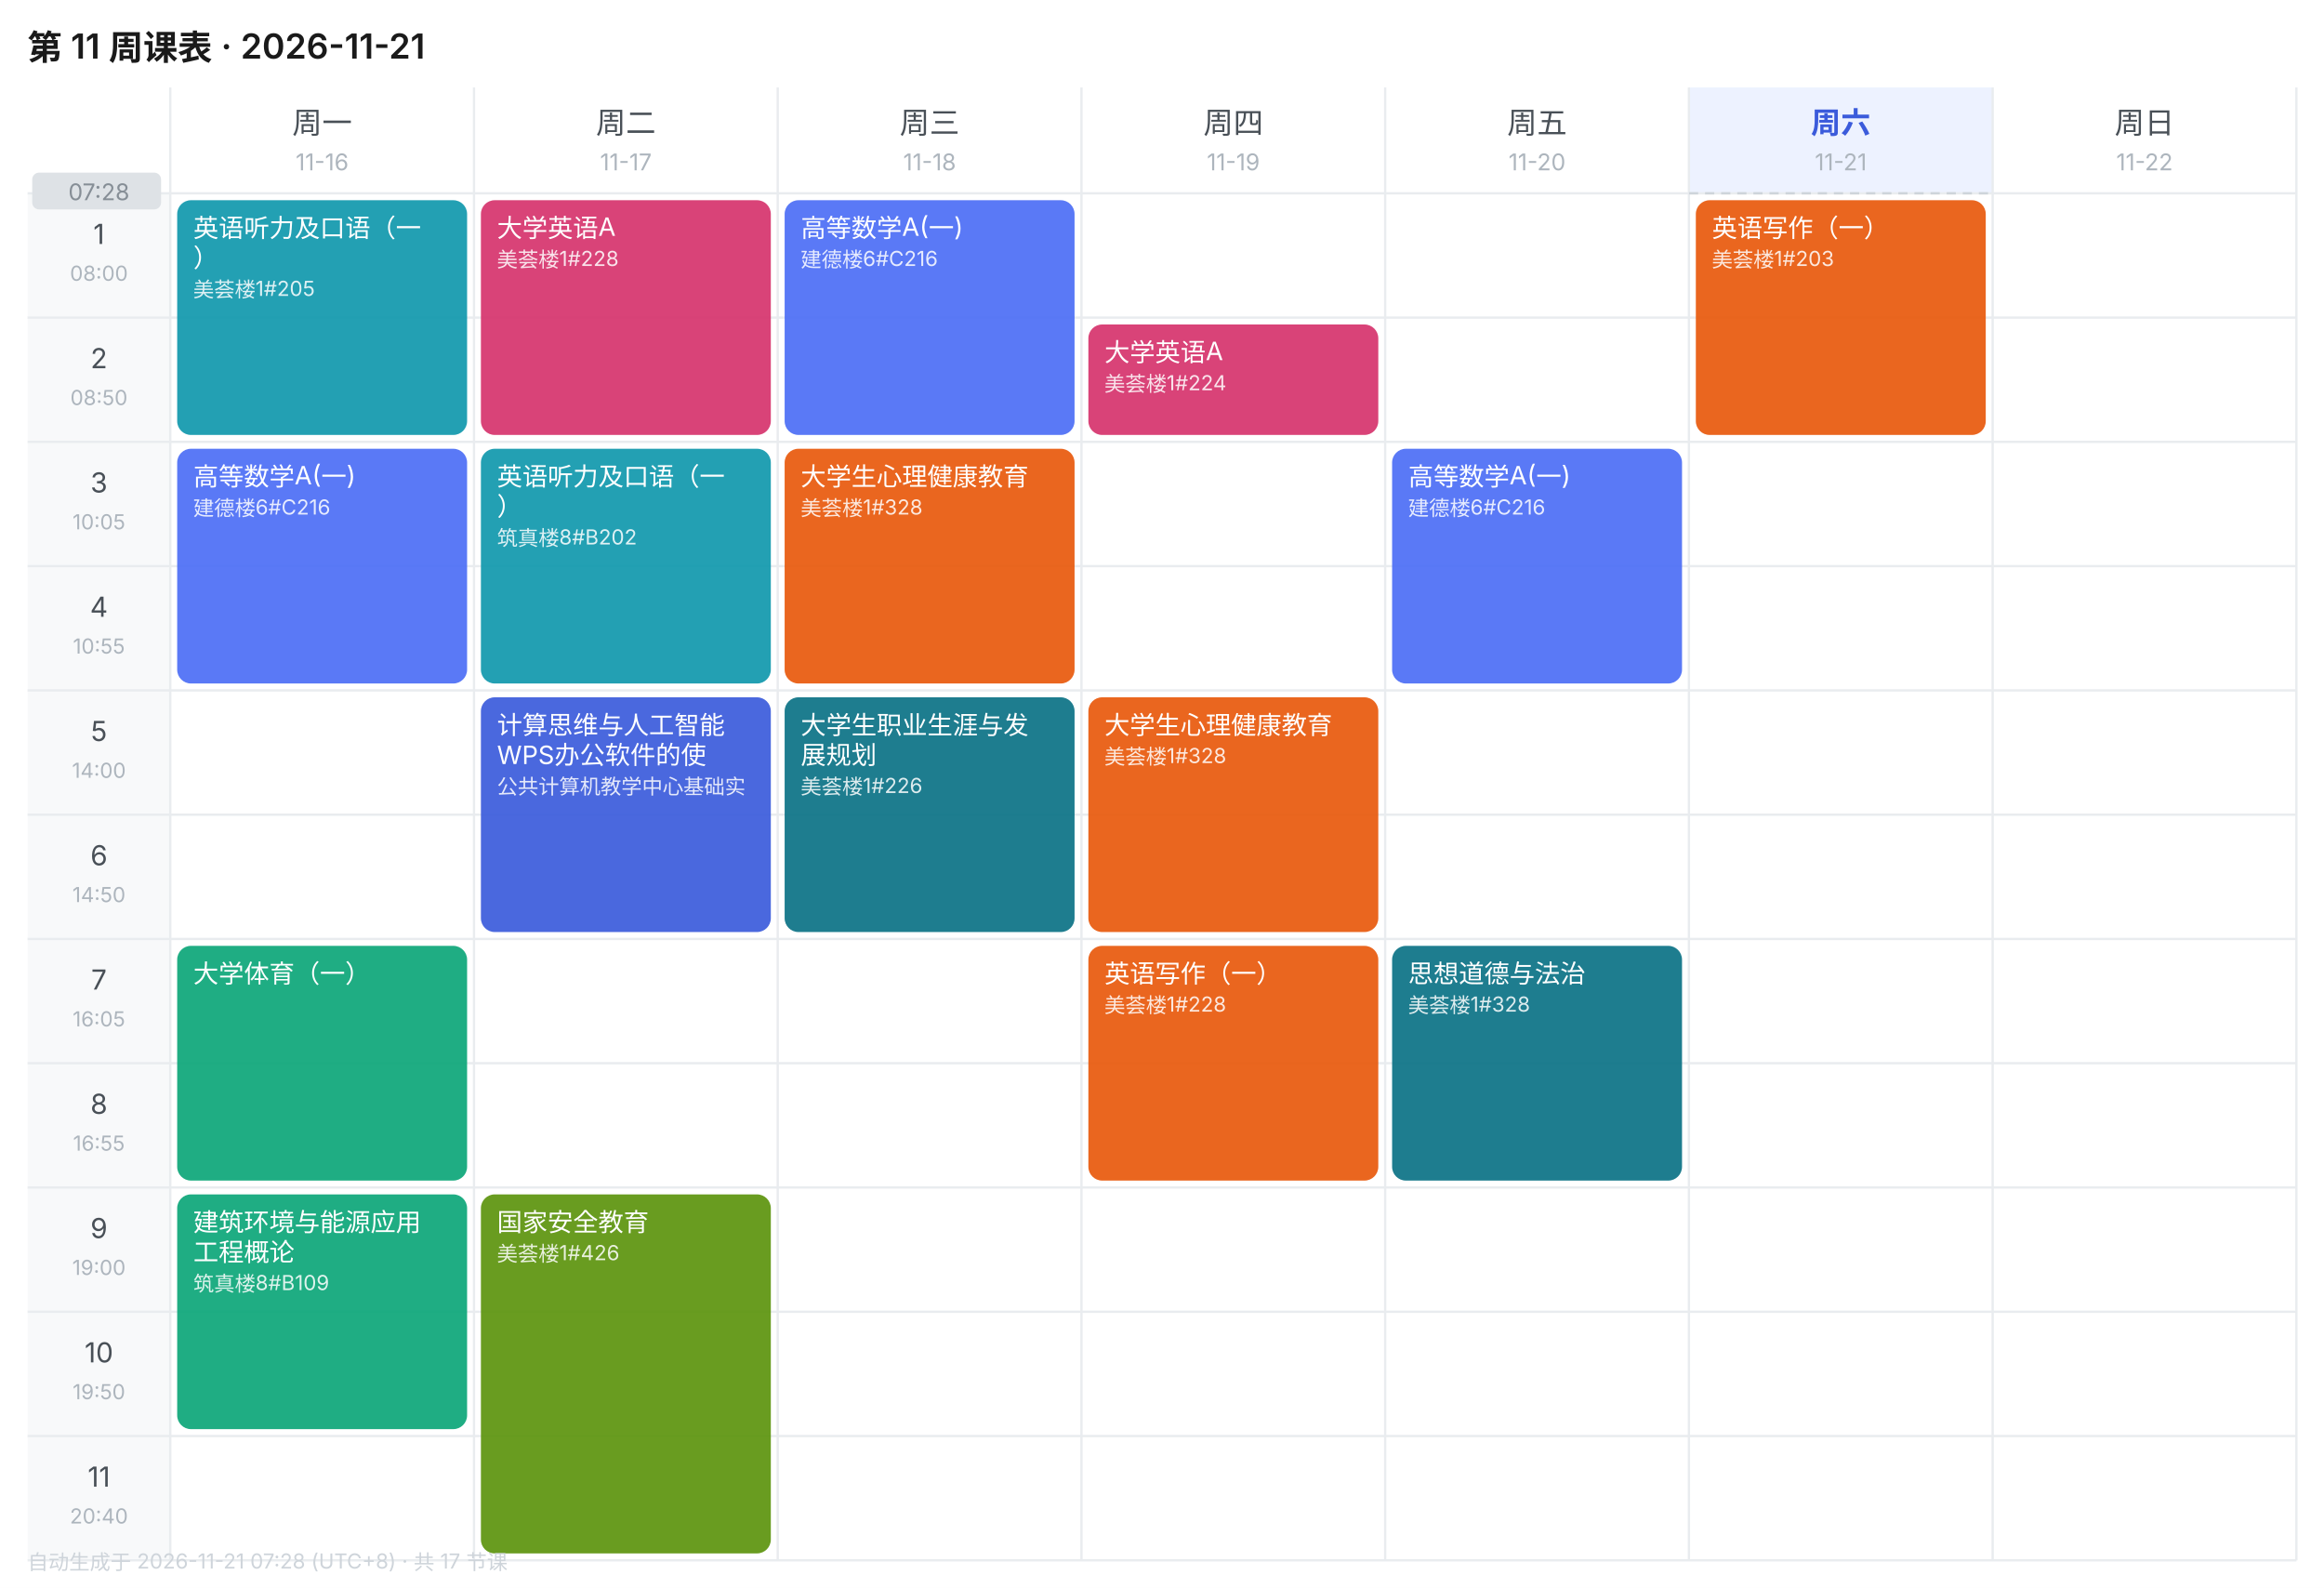
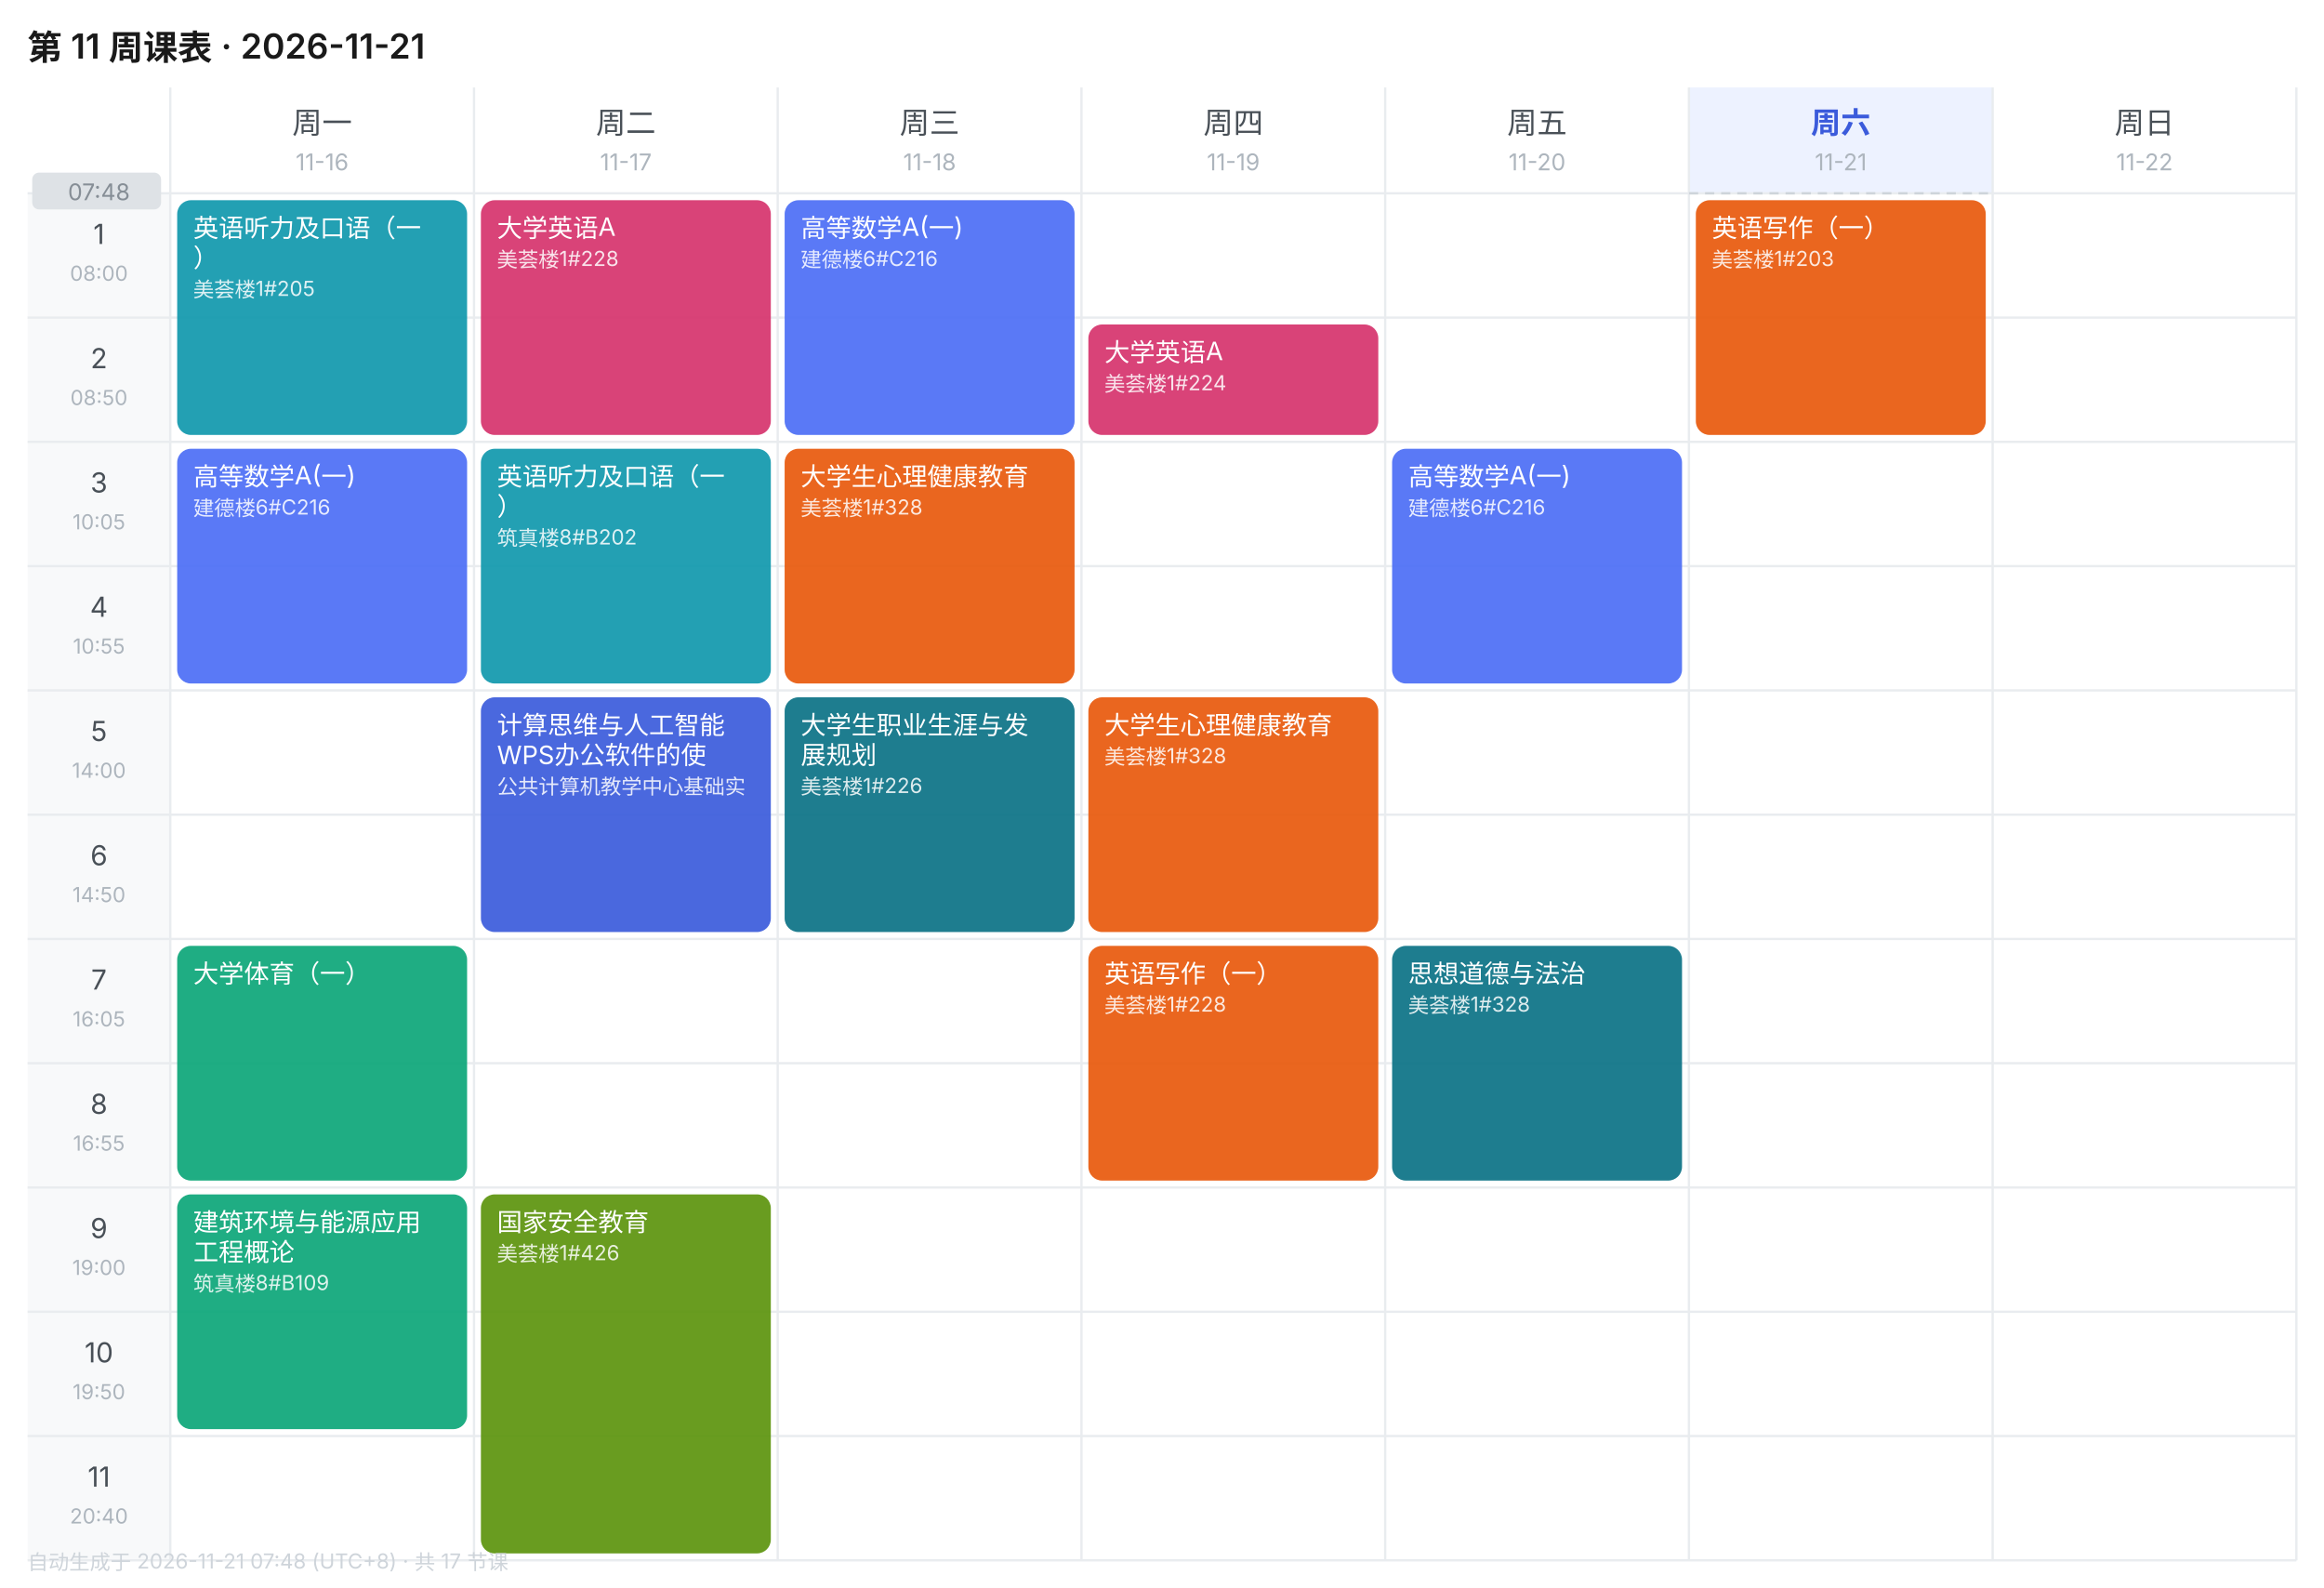
<svg xmlns="http://www.w3.org/2000/svg" width="1010" height="690" viewBox="0 0 1010 690" font-family="-apple-system,BlinkMacSystemFont,'Segoe UI','PingFang SC','Microsoft YaHei',sans-serif">
  <rect width="1010" height="690" fill="#FFFFFF" />
  <text x="12" y="26" font-size="15" font-weight="600" fill="#1A1A1A">第 11 周课表 · 2026-11-21</text>
  <text x="140.0" y="58" font-size="13" font-weight="400" text-anchor="middle" fill="#495057">周一</text>
  <text x="140.0" y="74" font-size="10" text-anchor="middle" fill="#ADB5BD">11-16</text>
  <text x="272.0" y="58" font-size="13" font-weight="400" text-anchor="middle" fill="#495057">周二</text>
  <text x="272.0" y="74" font-size="10" text-anchor="middle" fill="#ADB5BD">11-17</text>
  <text x="404.0" y="58" font-size="13" font-weight="400" text-anchor="middle" fill="#495057">周三</text>
  <text x="404.0" y="74" font-size="10" text-anchor="middle" fill="#ADB5BD">11-18</text>
  <text x="536.0" y="58" font-size="13" font-weight="400" text-anchor="middle" fill="#495057">周四</text>
  <text x="536.0" y="74" font-size="10" text-anchor="middle" fill="#ADB5BD">11-19</text>
  <text x="668.0" y="58" font-size="13" font-weight="400" text-anchor="middle" fill="#495057">周五</text>
  <text x="668.0" y="74" font-size="10" text-anchor="middle" fill="#ADB5BD">11-20</text>
  <rect x="734" y="38" width="132" height="46" fill="#EDF2FF" />
  <text x="800.0" y="58" font-size="13" font-weight="600" text-anchor="middle" fill="#3B5BDB">周六</text>
  <text x="800.0" y="74" font-size="10" text-anchor="middle" fill="#ADB5BD">11-21</text>
  <text x="932.0" y="58" font-size="13" font-weight="400" text-anchor="middle" fill="#495057">周日</text>
  <text x="932.0" y="74" font-size="10" text-anchor="middle" fill="#ADB5BD">11-22</text>
  <rect x="12" y="84" width="62" height="54" fill="#F8F9FA" />
  <text x="43.0" y="106" font-size="12" text-anchor="middle" fill="#495057">1</text>
  <text x="43.0" y="122" font-size="9" text-anchor="middle" fill="#ADB5BD">08:00</text>
  <line x1="12" y1="84" x2="998" y2="84" stroke="#E9ECEF" stroke-width="1" />
  <rect x="12" y="138" width="62" height="54" fill="#F8F9FA" />
  <text x="43.0" y="160" font-size="12" text-anchor="middle" fill="#495057">2</text>
  <text x="43.0" y="176" font-size="9" text-anchor="middle" fill="#ADB5BD">08:50</text>
  <line x1="12" y1="138" x2="998" y2="138" stroke="#E9ECEF" stroke-width="1" />
  <rect x="12" y="192" width="62" height="54" fill="#F8F9FA" />
  <text x="43.0" y="214" font-size="12" text-anchor="middle" fill="#495057">3</text>
  <text x="43.0" y="230" font-size="9" text-anchor="middle" fill="#ADB5BD">10:05</text>
  <line x1="12" y1="192" x2="998" y2="192" stroke="#E9ECEF" stroke-width="1" />
  <rect x="12" y="246" width="62" height="54" fill="#F8F9FA" />
  <text x="43.0" y="268" font-size="12" text-anchor="middle" fill="#495057">4</text>
  <text x="43.0" y="284" font-size="9" text-anchor="middle" fill="#ADB5BD">10:55</text>
  <line x1="12" y1="246" x2="998" y2="246" stroke="#E9ECEF" stroke-width="1" />
  <rect x="12" y="300" width="62" height="54" fill="#F8F9FA" />
  <text x="43.0" y="322" font-size="12" text-anchor="middle" fill="#495057">5</text>
  <text x="43.0" y="338" font-size="9" text-anchor="middle" fill="#ADB5BD">14:00</text>
  <line x1="12" y1="300" x2="998" y2="300" stroke="#E9ECEF" stroke-width="1" />
  <rect x="12" y="354" width="62" height="54" fill="#F8F9FA" />
  <text x="43.0" y="376" font-size="12" text-anchor="middle" fill="#495057">6</text>
  <text x="43.0" y="392" font-size="9" text-anchor="middle" fill="#ADB5BD">14:50</text>
  <line x1="12" y1="354" x2="998" y2="354" stroke="#E9ECEF" stroke-width="1" />
  <rect x="12" y="408" width="62" height="54" fill="#F8F9FA" />
  <text x="43.0" y="430" font-size="12" text-anchor="middle" fill="#495057">7</text>
  <text x="43.0" y="446" font-size="9" text-anchor="middle" fill="#ADB5BD">16:05</text>
  <line x1="12" y1="408" x2="998" y2="408" stroke="#E9ECEF" stroke-width="1" />
  <rect x="12" y="462" width="62" height="54" fill="#F8F9FA" />
  <text x="43.0" y="484" font-size="12" text-anchor="middle" fill="#495057">8</text>
  <text x="43.0" y="500" font-size="9" text-anchor="middle" fill="#ADB5BD">16:55</text>
  <line x1="12" y1="462" x2="998" y2="462" stroke="#E9ECEF" stroke-width="1" />
  <rect x="12" y="516" width="62" height="54" fill="#F8F9FA" />
  <text x="43.0" y="538" font-size="12" text-anchor="middle" fill="#495057">9</text>
  <text x="43.0" y="554" font-size="9" text-anchor="middle" fill="#ADB5BD">19:00</text>
  <line x1="12" y1="516" x2="998" y2="516" stroke="#E9ECEF" stroke-width="1" />
  <rect x="12" y="570" width="62" height="54" fill="#F8F9FA" />
  <text x="43.0" y="592" font-size="12" text-anchor="middle" fill="#495057">10</text>
  <text x="43.0" y="608" font-size="9" text-anchor="middle" fill="#ADB5BD">19:50</text>
  <line x1="12" y1="570" x2="998" y2="570" stroke="#E9ECEF" stroke-width="1" />
  <rect x="12" y="624" width="62" height="54" fill="#F8F9FA" />
  <text x="43.0" y="646" font-size="12" text-anchor="middle" fill="#495057">11</text>
  <text x="43.0" y="662" font-size="9" text-anchor="middle" fill="#ADB5BD">20:40</text>
  <line x1="12" y1="624" x2="998" y2="624" stroke="#E9ECEF" stroke-width="1" />
  <line x1="74" y1="38" x2="74" y2="678" stroke="#E9ECEF" stroke-width="1" />
  <line x1="206" y1="38" x2="206" y2="678" stroke="#E9ECEF" stroke-width="1" />
  <line x1="338" y1="38" x2="338" y2="678" stroke="#E9ECEF" stroke-width="1" />
  <line x1="470" y1="38" x2="470" y2="678" stroke="#E9ECEF" stroke-width="1" />
  <line x1="602" y1="38" x2="602" y2="678" stroke="#E9ECEF" stroke-width="1" />
  <line x1="734" y1="38" x2="734" y2="678" stroke="#E9ECEF" stroke-width="1" />
  <line x1="866" y1="38" x2="866" y2="678" stroke="#E9ECEF" stroke-width="1" />
  <line x1="998" y1="38" x2="998" y2="678" stroke="#E9ECEF" stroke-width="1" />
  <line x1="12" y1="678" x2="998" y2="678" stroke="#E9ECEF" stroke-width="1" />
  <rect x="77" y="87" width="126" height="102" rx="6" fill="#1098AD" opacity="0.92" />
  <text x="84" y="103" font-size="11" fill="#FFFFFF">英语听力及口语（一</text>
  <text x="84" y="116" font-size="11" fill="#FFFFFF">）</text>
  <text x="84" y="129" font-size="9" fill="#FFFFFF" opacity="0.85">美荟楼1#205</text>
  <rect x="77" y="195" width="126" height="102" rx="6" fill="#4C6EF5" opacity="0.92" />
  <text x="84" y="211" font-size="11" fill="#FFFFFF">高等数学A(一)</text>
  <text x="84" y="224" font-size="9" fill="#FFFFFF" opacity="0.85">建德楼6#C216</text>
  <rect x="77" y="411" width="126" height="102" rx="6" fill="#0CA678" opacity="0.92" />
  <text x="84" y="427" font-size="11" fill="#FFFFFF">大学体育（一）</text>
  <rect x="77" y="519" width="126" height="102" rx="6" fill="#0CA678" opacity="0.92" />
  <text x="84" y="535" font-size="11" fill="#FFFFFF">建筑环境与能源应用</text>
  <text x="84" y="548" font-size="11" fill="#FFFFFF">工程概论</text>
  <text x="84" y="561" font-size="9" fill="#FFFFFF" opacity="0.85">筑真楼8#B109</text>
  <rect x="209" y="87" width="126" height="102" rx="6" fill="#D6336C" opacity="0.92" />
  <text x="216" y="103" font-size="11" fill="#FFFFFF">大学英语A</text>
  <text x="216" y="116" font-size="9" fill="#FFFFFF" opacity="0.85">美荟楼1#228</text>
  <rect x="209" y="195" width="126" height="102" rx="6" fill="#1098AD" opacity="0.92" />
  <text x="216" y="211" font-size="11" fill="#FFFFFF">英语听力及口语（一</text>
  <text x="216" y="224" font-size="11" fill="#FFFFFF">）</text>
  <text x="216" y="237" font-size="9" fill="#FFFFFF" opacity="0.85">筑真楼8#B202</text>
  <rect x="209" y="303" width="126" height="102" rx="6" fill="#3B5BDB" opacity="0.92" />
  <text x="216" y="319" font-size="11" fill="#FFFFFF">计算思维与人工智能</text>
  <text x="216" y="332" font-size="11" fill="#FFFFFF">WPS办公软件的使</text>
  <text x="216" y="345" font-size="9" fill="#FFFFFF" opacity="0.85">公共计算机教学中心基础实</text>
  <rect x="209" y="519" width="126" height="156" rx="6" fill="#5C940D" opacity="0.92" />
  <text x="216" y="535" font-size="11" fill="#FFFFFF">国家安全教育</text>
  <text x="216" y="548" font-size="9" fill="#FFFFFF" opacity="0.85">美荟楼1#426</text>
  <rect x="341" y="87" width="126" height="102" rx="6" fill="#4C6EF5" opacity="0.92" />
  <text x="348" y="103" font-size="11" fill="#FFFFFF">高等数学A(一)</text>
  <text x="348" y="116" font-size="9" fill="#FFFFFF" opacity="0.85">建德楼6#C216</text>
  <rect x="341" y="195" width="126" height="102" rx="6" fill="#E8590C" opacity="0.92" />
  <text x="348" y="211" font-size="11" fill="#FFFFFF">大学生心理健康教育</text>
  <text x="348" y="224" font-size="9" fill="#FFFFFF" opacity="0.85">美荟楼1#328</text>
  <rect x="341" y="303" width="126" height="102" rx="6" fill="#0B7285" opacity="0.92" />
  <text x="348" y="319" font-size="11" fill="#FFFFFF">大学生职业生涯与发</text>
  <text x="348" y="332" font-size="11" fill="#FFFFFF">展规划</text>
  <text x="348" y="345" font-size="9" fill="#FFFFFF" opacity="0.85">美荟楼1#226</text>
  <rect x="473" y="141" width="126" height="48" rx="6" fill="#D6336C" opacity="0.92" />
  <text x="480" y="157" font-size="11" fill="#FFFFFF">大学英语A</text>
  <text x="480" y="170" font-size="9" fill="#FFFFFF" opacity="0.85">美荟楼1#224</text>
  <rect x="473" y="303" width="126" height="102" rx="6" fill="#E8590C" opacity="0.92" />
  <text x="480" y="319" font-size="11" fill="#FFFFFF">大学生心理健康教育</text>
  <text x="480" y="332" font-size="9" fill="#FFFFFF" opacity="0.85">美荟楼1#328</text>
  <rect x="473" y="411" width="126" height="102" rx="6" fill="#E8590C" opacity="0.92" />
  <text x="480" y="427" font-size="11" fill="#FFFFFF">英语写作（一）</text>
  <text x="480" y="440" font-size="9" fill="#FFFFFF" opacity="0.85">美荟楼1#228</text>
  <rect x="605" y="195" width="126" height="102" rx="6" fill="#4C6EF5" opacity="0.92" />
  <text x="612" y="211" font-size="11" fill="#FFFFFF">高等数学A(一)</text>
  <text x="612" y="224" font-size="9" fill="#FFFFFF" opacity="0.85">建德楼6#C216</text>
  <rect x="605" y="411" width="126" height="102" rx="6" fill="#0B7285" opacity="0.92" />
  <text x="612" y="427" font-size="11" fill="#FFFFFF">思想道德与法治</text>
  <text x="612" y="440" font-size="9" fill="#FFFFFF" opacity="0.85">美荟楼1#328</text>
  <rect x="737" y="87" width="126" height="102" rx="6" fill="#E8590C" opacity="0.92" />
  <text x="744" y="103" font-size="11" fill="#FFFFFF">英语写作（一）</text>
  <text x="744" y="116" font-size="9" fill="#FFFFFF" opacity="0.85">美荟楼1#203</text>
  <line x1="734" y1="84.0" x2="866" y2="84.0" stroke="#CED4DA" stroke-width="1" stroke-dasharray="4 3" />
  <rect x="14" y="75.0" width="56" height="16" rx="3" fill="#DEE2E6" />
-   <text x="43.0" y="87.0" font-size="10" text-anchor="middle" fill="#868E96">07:28</text>
-   <text x="12" y="682" font-size="9" fill="#CED4DA">自动生成于 2026-11-21 07:28 (UTC+8) · 共 17 节课</text>
+   <text x="43.0" y="87.0" font-size="10" text-anchor="middle" fill="#868E96">07:48</text>
+   <text x="12" y="682" font-size="9" fill="#CED4DA">自动生成于 2026-11-21 07:48 (UTC+8) · 共 17 节课</text>
</svg>
